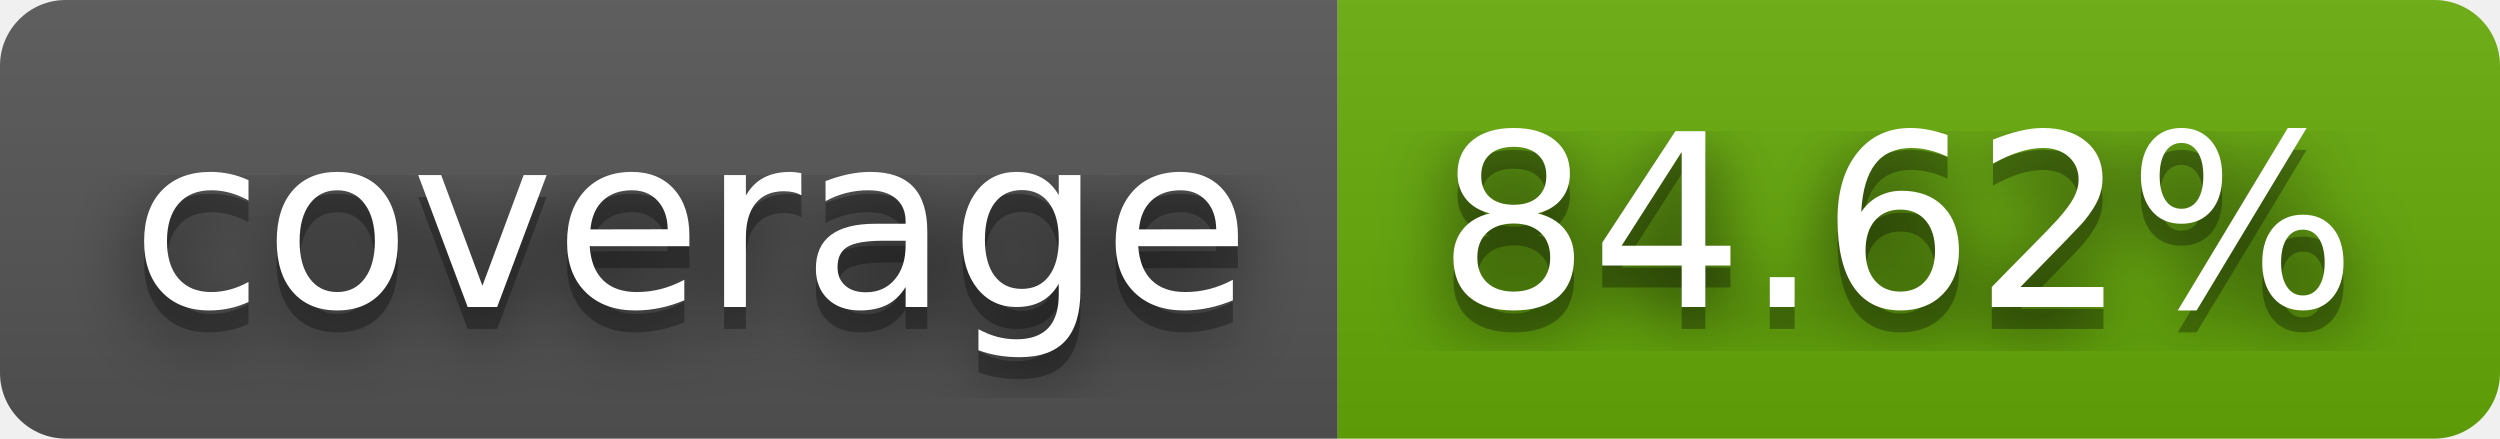
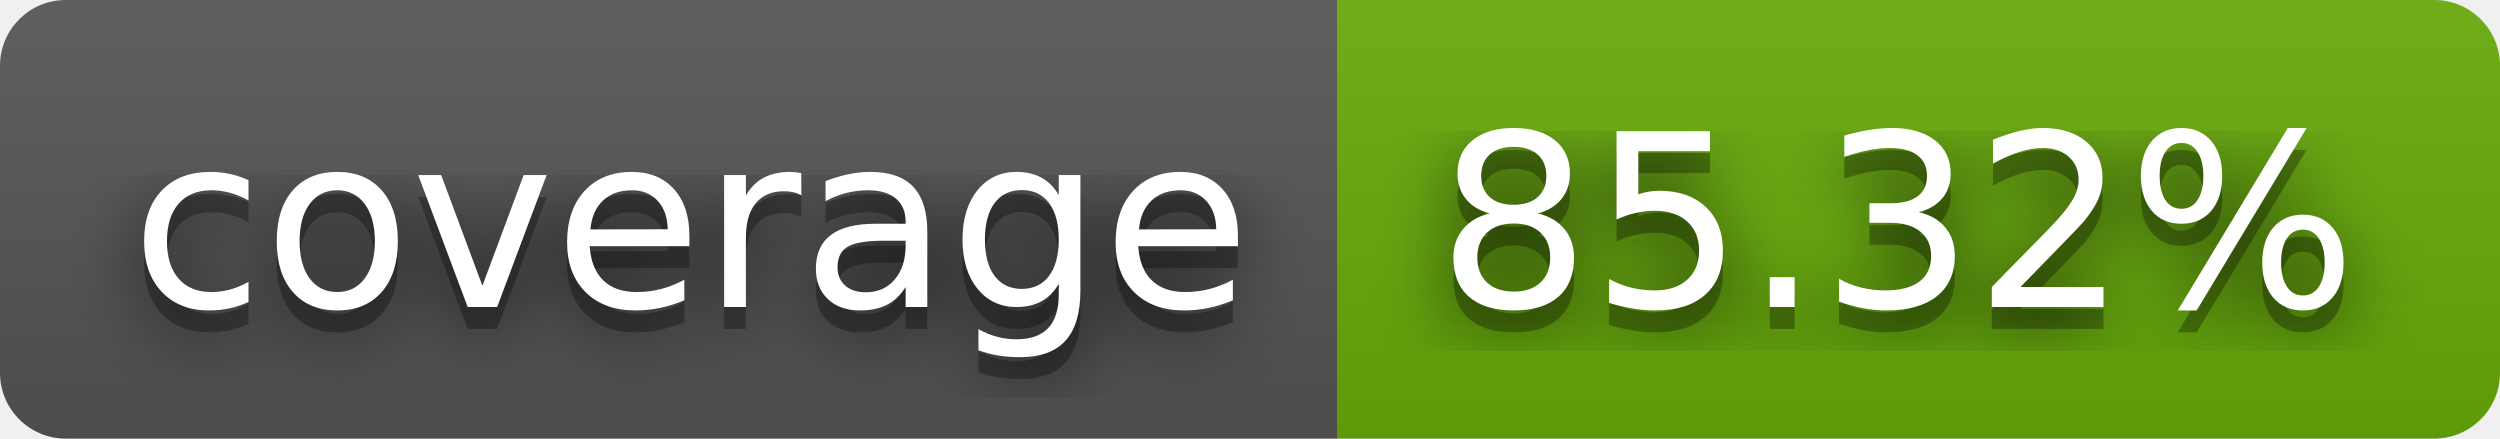
- <svg xmlns="http://www.w3.org/2000/svg" width="114" height="20" role="img" aria-label="coverage: 84.62%">
+ <svg xmlns="http://www.w3.org/2000/svg" width="114" height="20" role="img" aria-label="coverage: 85.32%">
  <filter id="blur">
    <feGaussianBlur stdDeviation="16" />
  </filter>
  <linearGradient id="s" x2="0" y2="100%">
    <stop offset="0" stop-color="#bbb" stop-opacity=".1" />
    <stop offset="1" stop-opacity=".1" />
  </linearGradient>
  <clipPath id="r">
    <rect width="114" height="20" rx="3" />
  </clipPath>
  <g clip-path="url(#r)">
    <rect width="61" height="20" fill="#555" />
    <rect x="61" width="53" height="20" fill="#67ac09" />
    <rect width="114" height="20" fill="url(#s)" />
  </g>
  <g fill="#fff" text-anchor="middle" font-family="Verdana,Geneva,DejaVu Sans,sans-serif" text-rendering="geometricPrecision" font-size="110">
    <g transform="scale(.1)">
      <g aria-hidden="true" fill="#010101">
        <text x="315" y="150" fill-opacity=".8" filter="url(#blur)" textLength="510">coverage</text>
        <text x="315" y="150" fill-opacity=".3" textLength="510">coverage</text>
      </g>
      <text x="315" y="140" textLength="510">coverage</text>
    </g>
    <g transform="scale(.1)">
      <g aria-hidden="true" fill="#010101">
-         <text x="865" y="150" fill-opacity=".8" filter="url(#blur)" textLength="430">84.62%</text>
-         <text x="865" y="150" fill-opacity=".3" textLength="430">84.62%</text>
+         <text x="865" y="150" fill-opacity=".8" filter="url(#blur)" textLength="430">85.32%</text>
+         <text x="865" y="150" fill-opacity=".3" textLength="430">85.32%</text>
      </g>
-       <text x="865" y="140" textLength="430">84.62%</text>
+       <text x="865" y="140" textLength="430">85.32%</text>
    </g>
  </g>
</svg>
